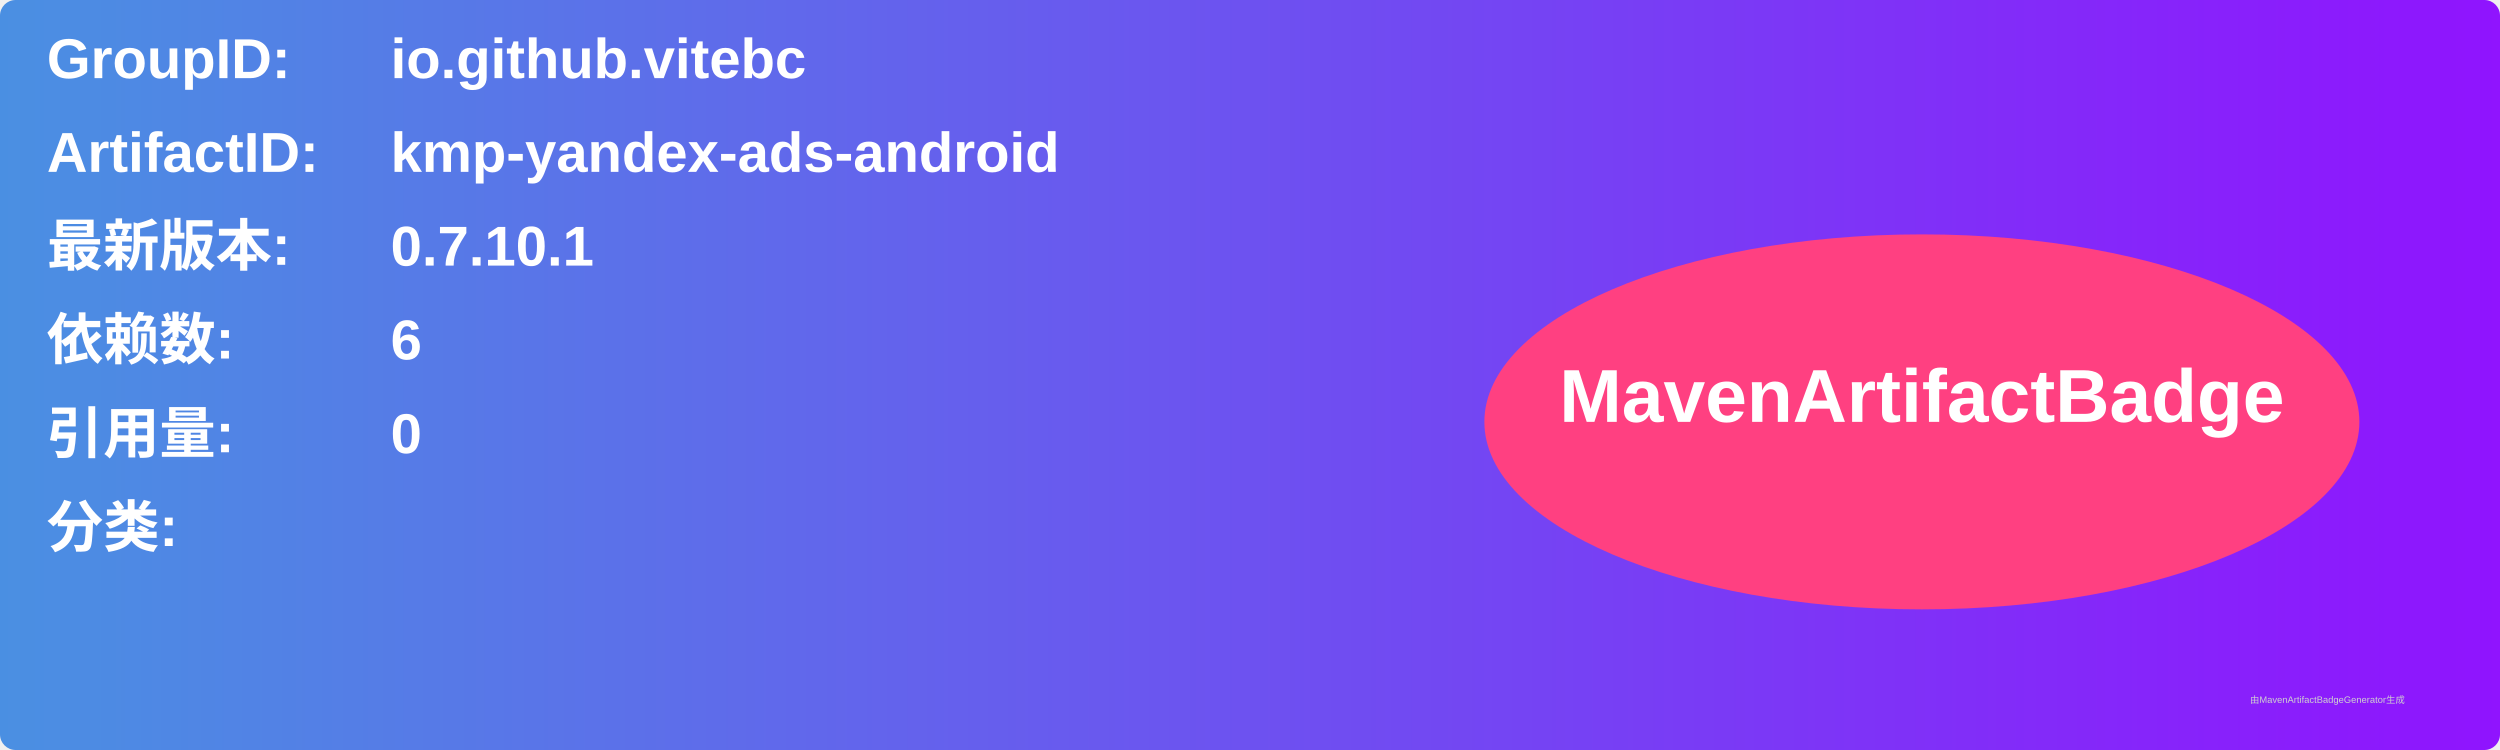
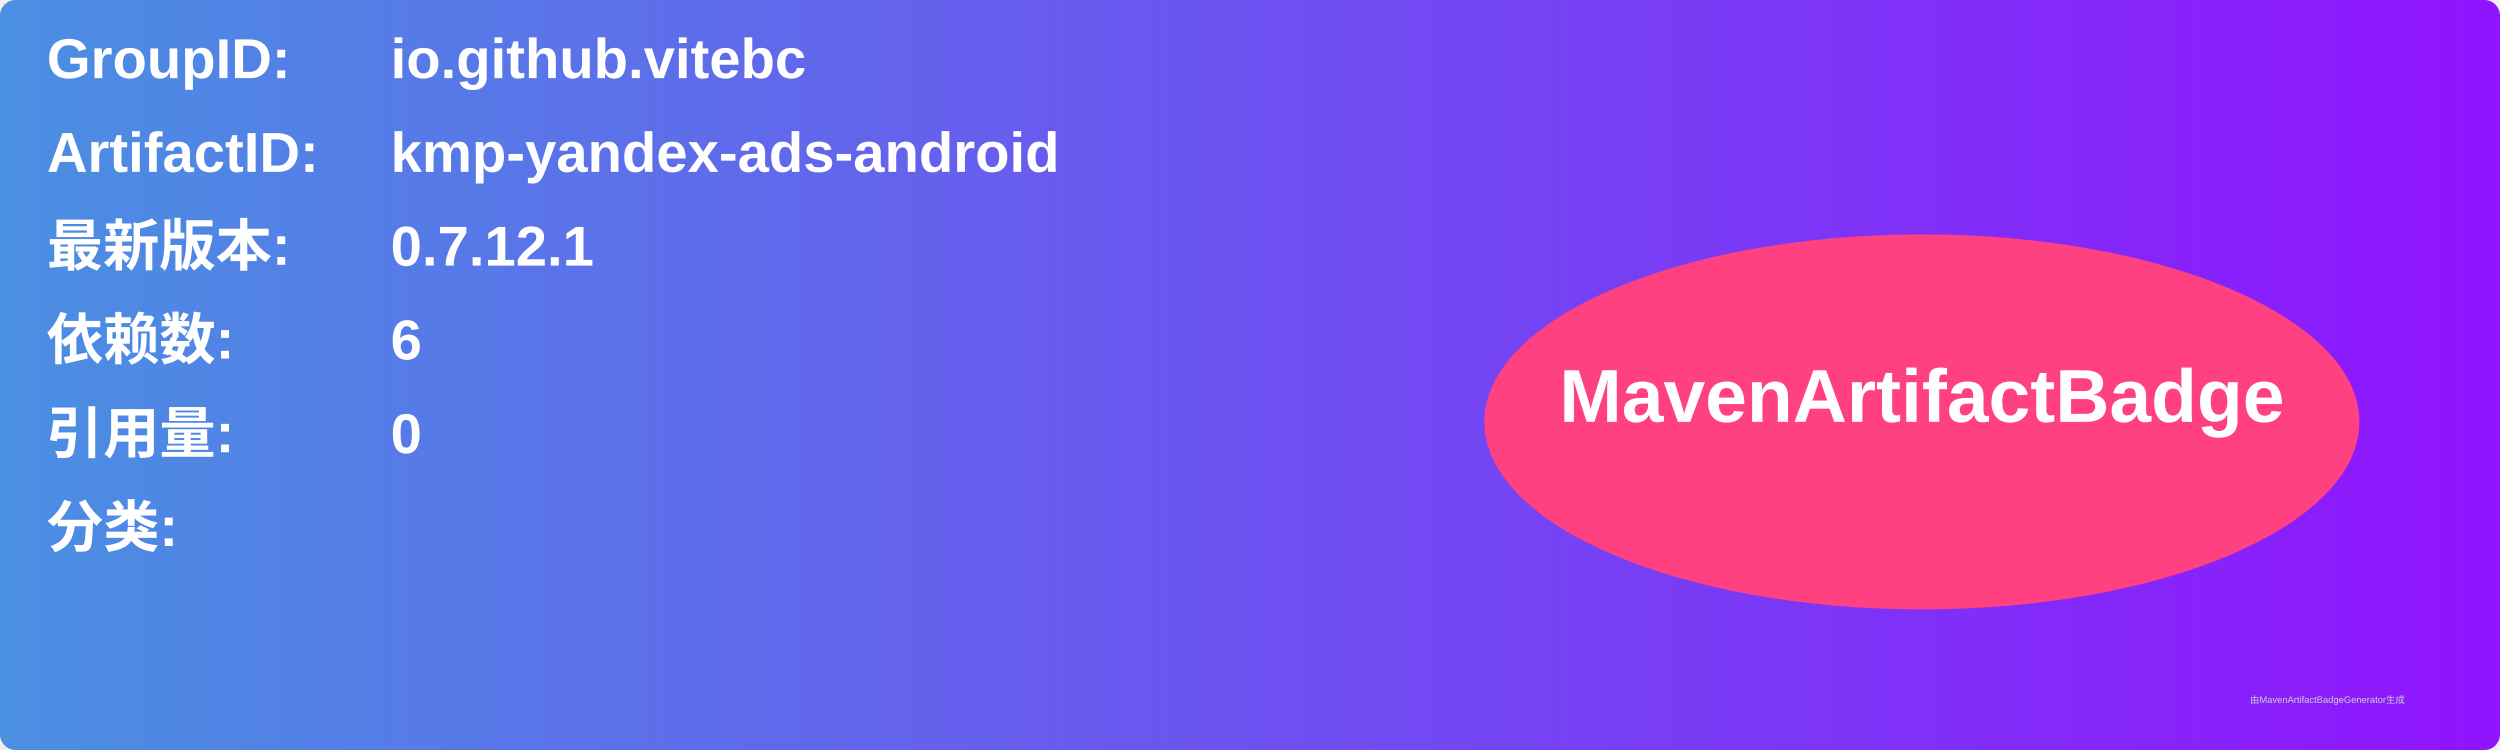
<svg xmlns="http://www.w3.org/2000/svg" width="800" height="240" viewBox="0 0 800 240">
  <linearGradient id="grad" x1="0%" y1="0%" x2="100%" y2="0%">
    <stop offset="0%" stop-color="#4a90e2" />
    <stop offset="100%" stop-color="#9013fe" />
  </linearGradient>
  <rect width="100%" height="100%" rx="5" ry="5" fill="url(#grad)" />
  <g transform="translate(15, 15)">
    <text x="0" y="10" font-family="Arial" font-size="18" fill="white" font-weight="bold" width="260">GroupID:</text>
    <text x="110" y="10" font-family="Arial" font-size="18" fill="white" font-weight="bold" width="460">io.github.vitebc</text>
    <text x="0" y="40" font-family="Arial" font-size="18" fill="white" font-weight="bold" width="260">ArtifactID:</text>
    <text x="110" y="40" font-family="Arial" font-size="18" fill="white" font-weight="bold" width="460">kmp-yandex-ads-android</text>
    <text x="0" y="70" font-family="Arial" font-size="18" fill="white" font-weight="bold">最新版本:</text>
    <text x="110" y="70" font-family="Arial" font-size="18" fill="white" font-weight="bold">
-       <tspan font-weight="bold">0.7.10.1</tspan>
+       <tspan font-weight="bold">0.7.12.1</tspan>
    </text>
    <text x="0" y="100" font-family="Arial" font-size="18" fill="white" font-weight="bold">依赖数: </text>
    <text x="110" y="100" font-family="Arial" font-size="18" fill="white">
      <tspan font-weight="bold">6</tspan>
    </text>
    <text x="0" y="130" font-family="Arial" font-size="18" fill="white" font-weight="bold">引用量: </text>
    <text x="110" y="130" font-family="Arial" font-size="18" fill="white">
      <tspan font-weight="bold">0</tspan>
    </text>
    <text x="0" y="160" font-family="Arial" font-size="18" fill="white" font-weight="bold">分类:</text>
    <text x="10" y="190" font-family="Arial" font-size="10" fill="white">
      <tspan font-weight="bold" />
    </text>
    <ellipse cx="600" cy="120" rx="140" ry="60" fill="#ff4081" />
    <text x="600" y="120" text-anchor="middle" font-family="Arial" font-size="24" fill="white" font-weight="bold">MavenArtifactBadge</text>
  </g>
  <text x="720" y="225" font-family="Arial" font-size="3" fill="#d0d0d0">由MavenArtifactBadgeGenerator生成</text>
</svg>
